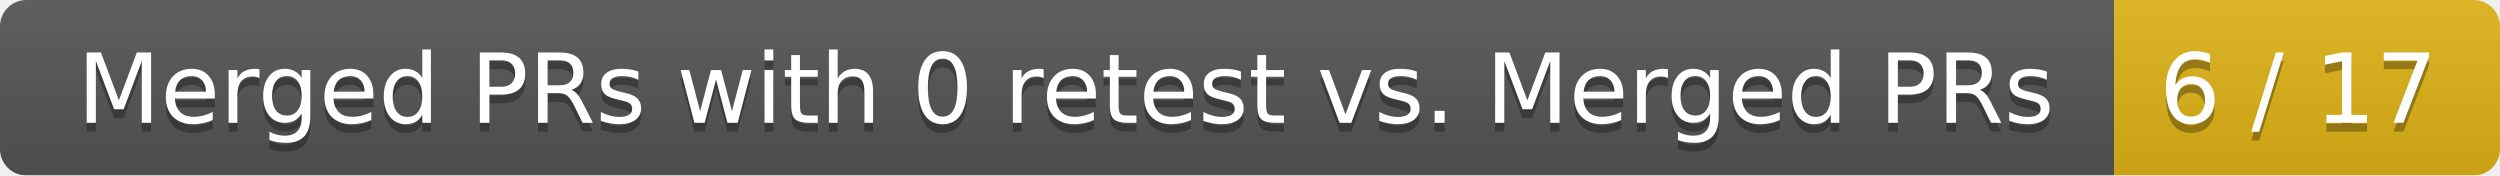
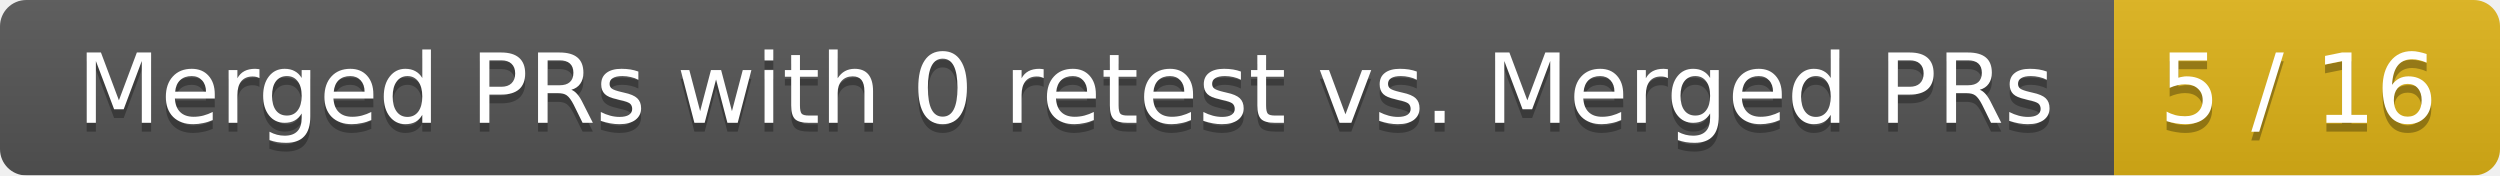
<svg xmlns="http://www.w3.org/2000/svg" width="285" height="20">
  <linearGradient id="smooth" x2="0" y2="100%">
    <stop offset="0" stop-color="#bbb" stop-opacity=".1" />
    <stop offset="1" stop-opacity=".1" />
  </linearGradient>
  <mask id="round">
    <rect width="285" height="20" rx="3" fill="#fff" />
  </mask>
  <g mask="url(#round)">
    <rect width="241" height="20" fill="#555" />
    <rect x="241" width="44" height="20" fill="#dfb317" />
    <rect width="285" height="20" fill="url(#smooth)" />
  </g>
  <g fill="#fff" text-anchor="middle" font-family="DejaVu Sans,Verdana,Geneva,sans-serif" font-size="11">
    <text x="121.5" y="15" fill="#010101" fill-opacity=".3">Merged PRs with 0 retest vs. Merged PRs</text>
    <text x="121.5" y="14">Merged PRs with 0 retest vs. Merged PRs</text>
-     <text x="262" y="15" fill="#010101" fill-opacity=".3">6 / 17</text>
-     <text x="262" y="14">6 / 17</text>
+     <text x="262" y="15" fill="#010101" fill-opacity=".3">5 / 16</text>
+     <text x="262" y="14">5 / 16</text>
  </g>
</svg>
